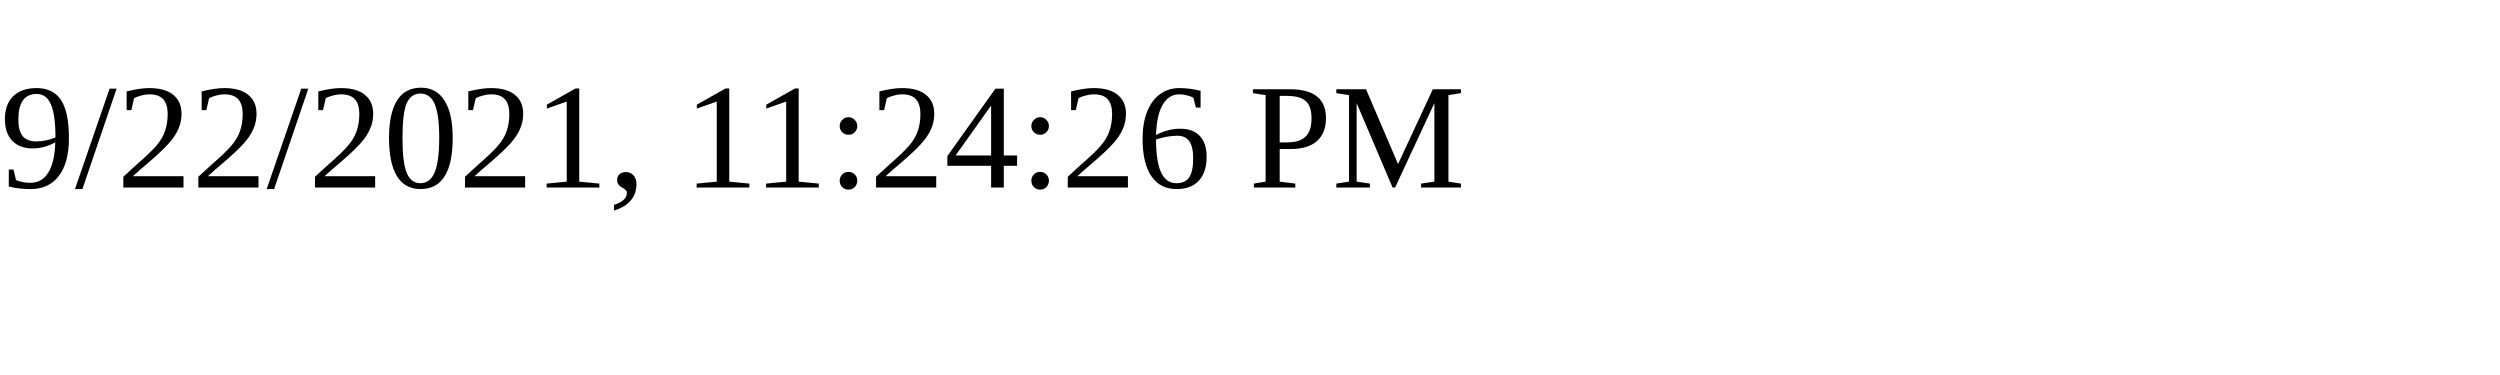
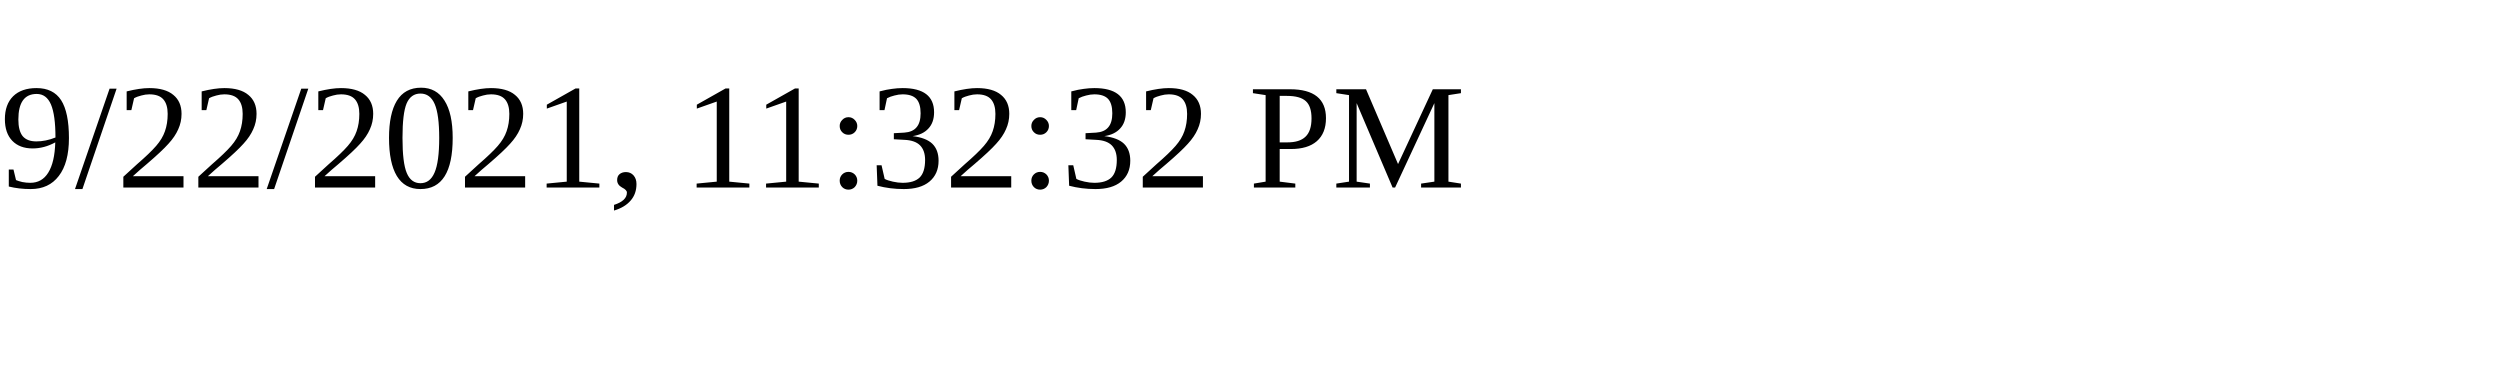
<svg xmlns="http://www.w3.org/2000/svg" height="30" width="200">
-   <text x="0" y="15">9/22/2021, 11:24:26 PM</text>
+   <text x="0" y="15">9/22/2021, 11:32:32 PM</text>
</svg>
